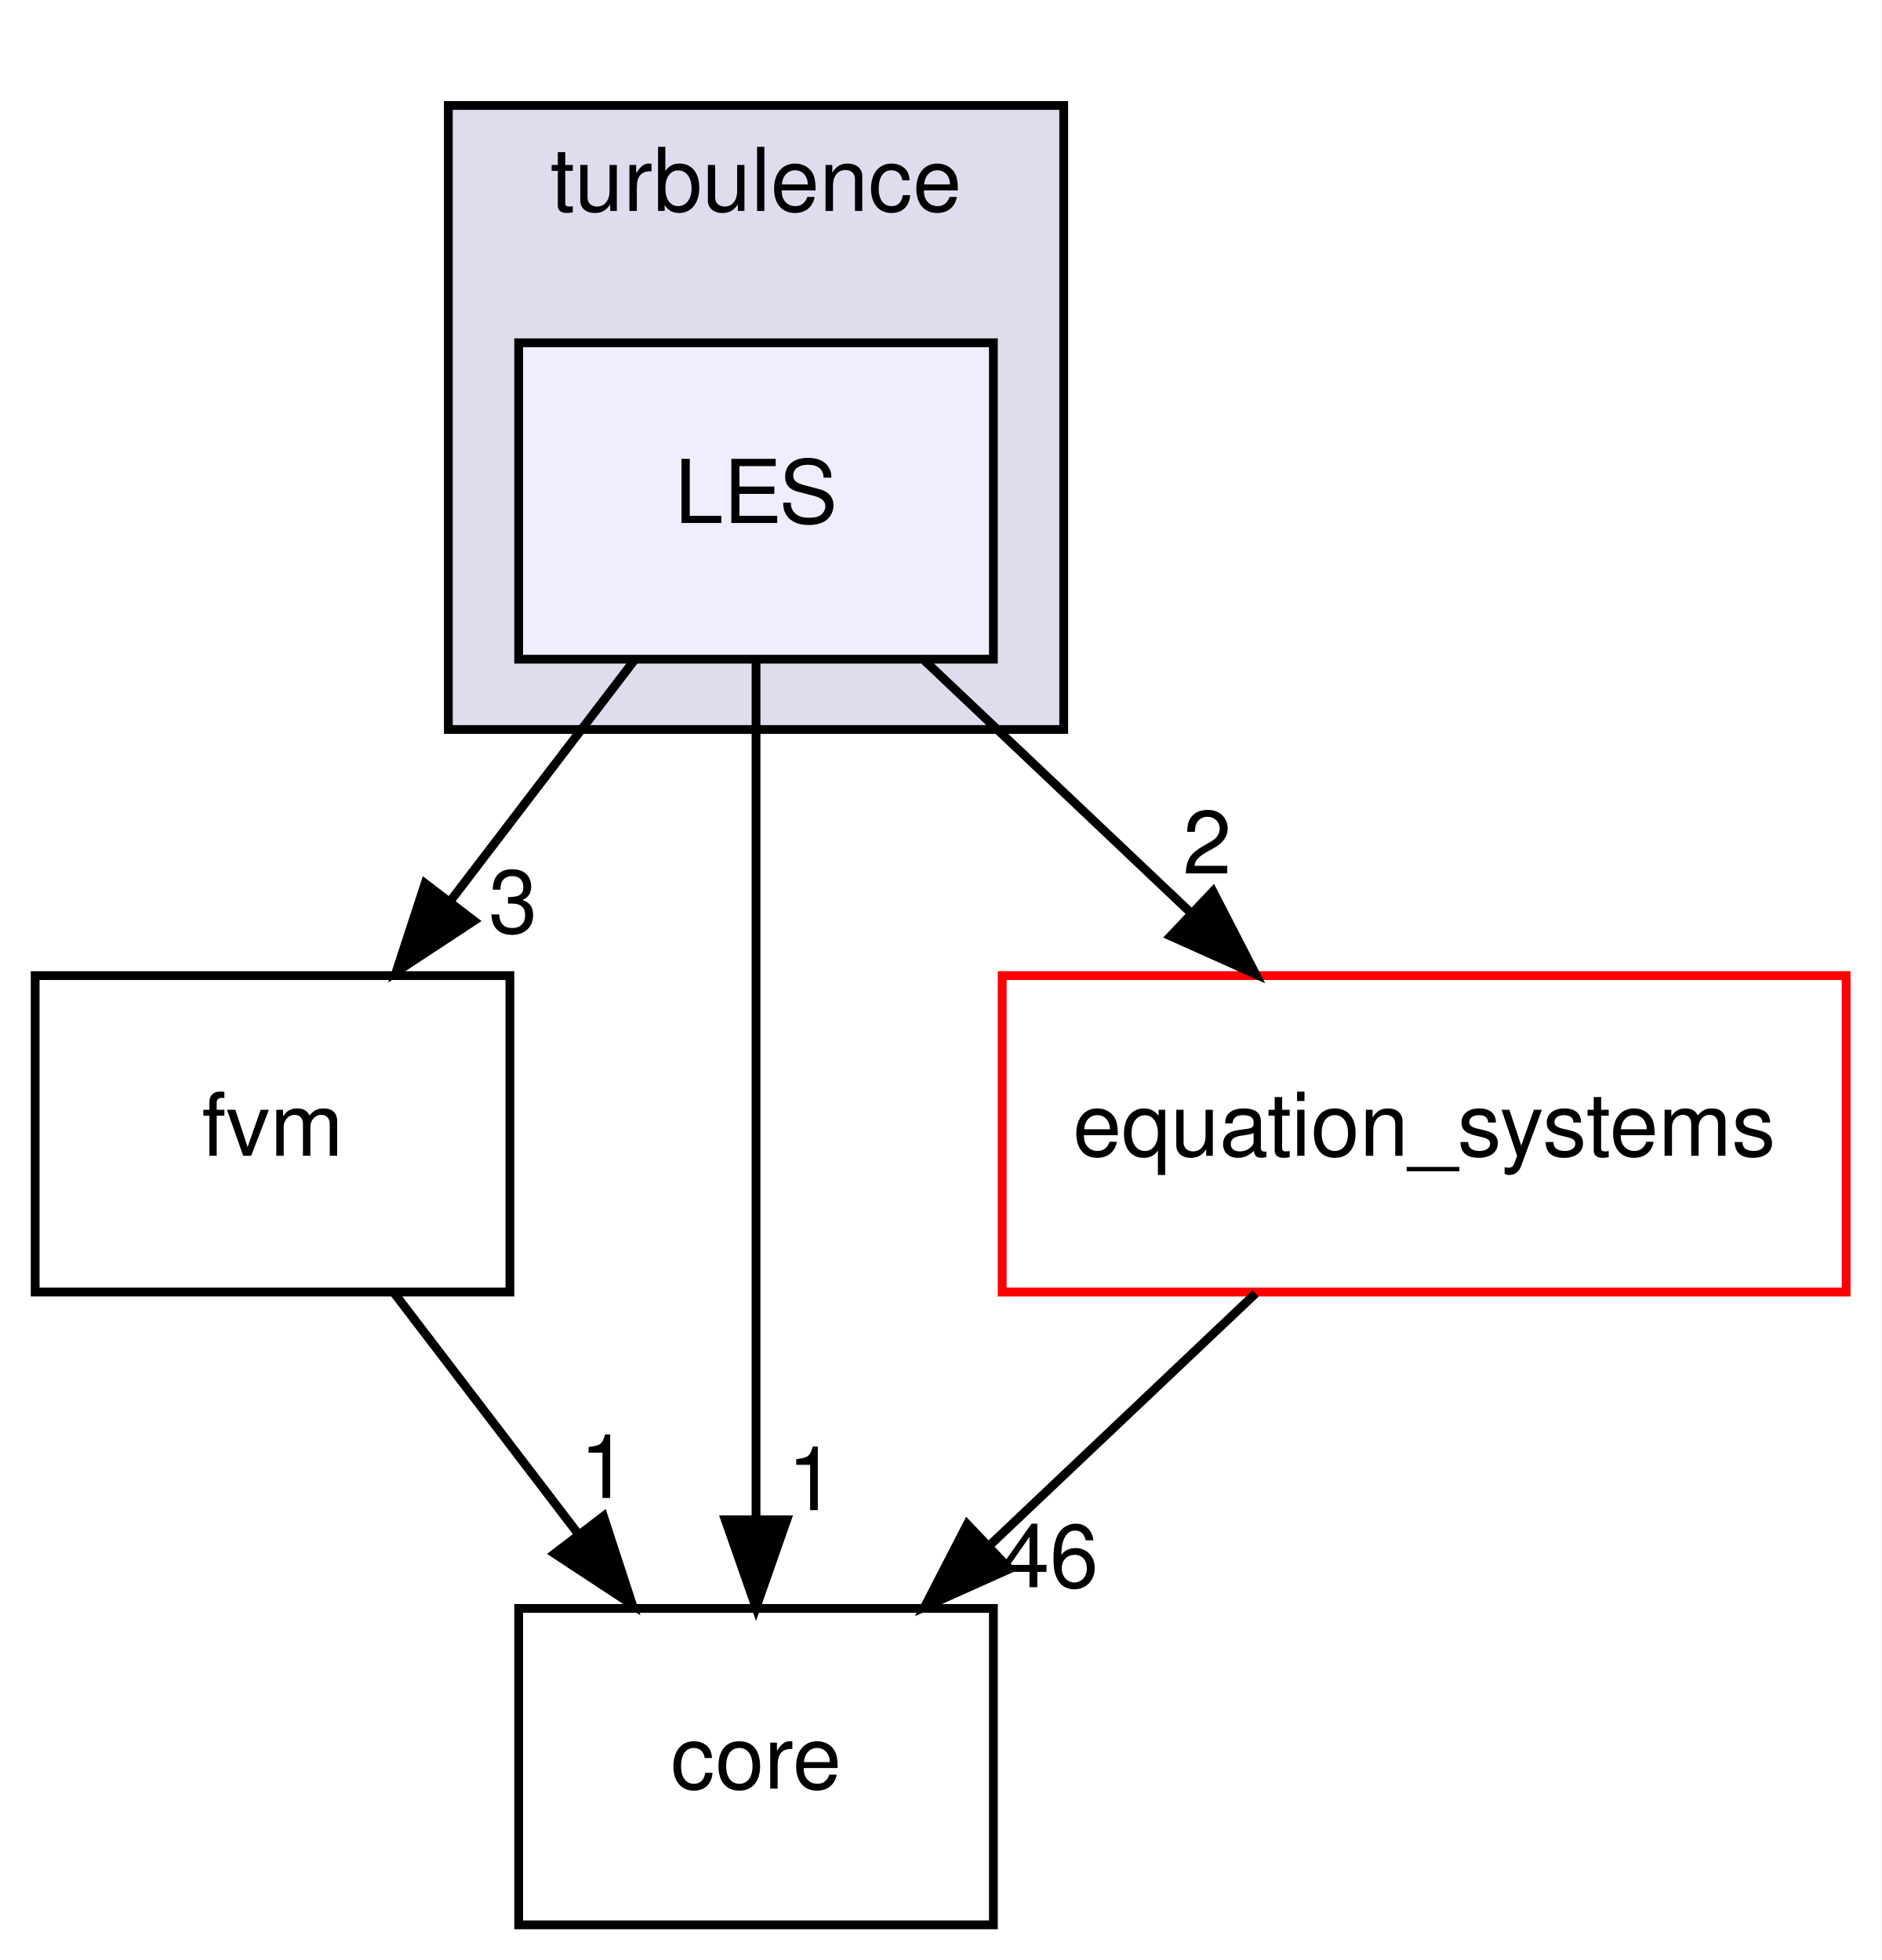
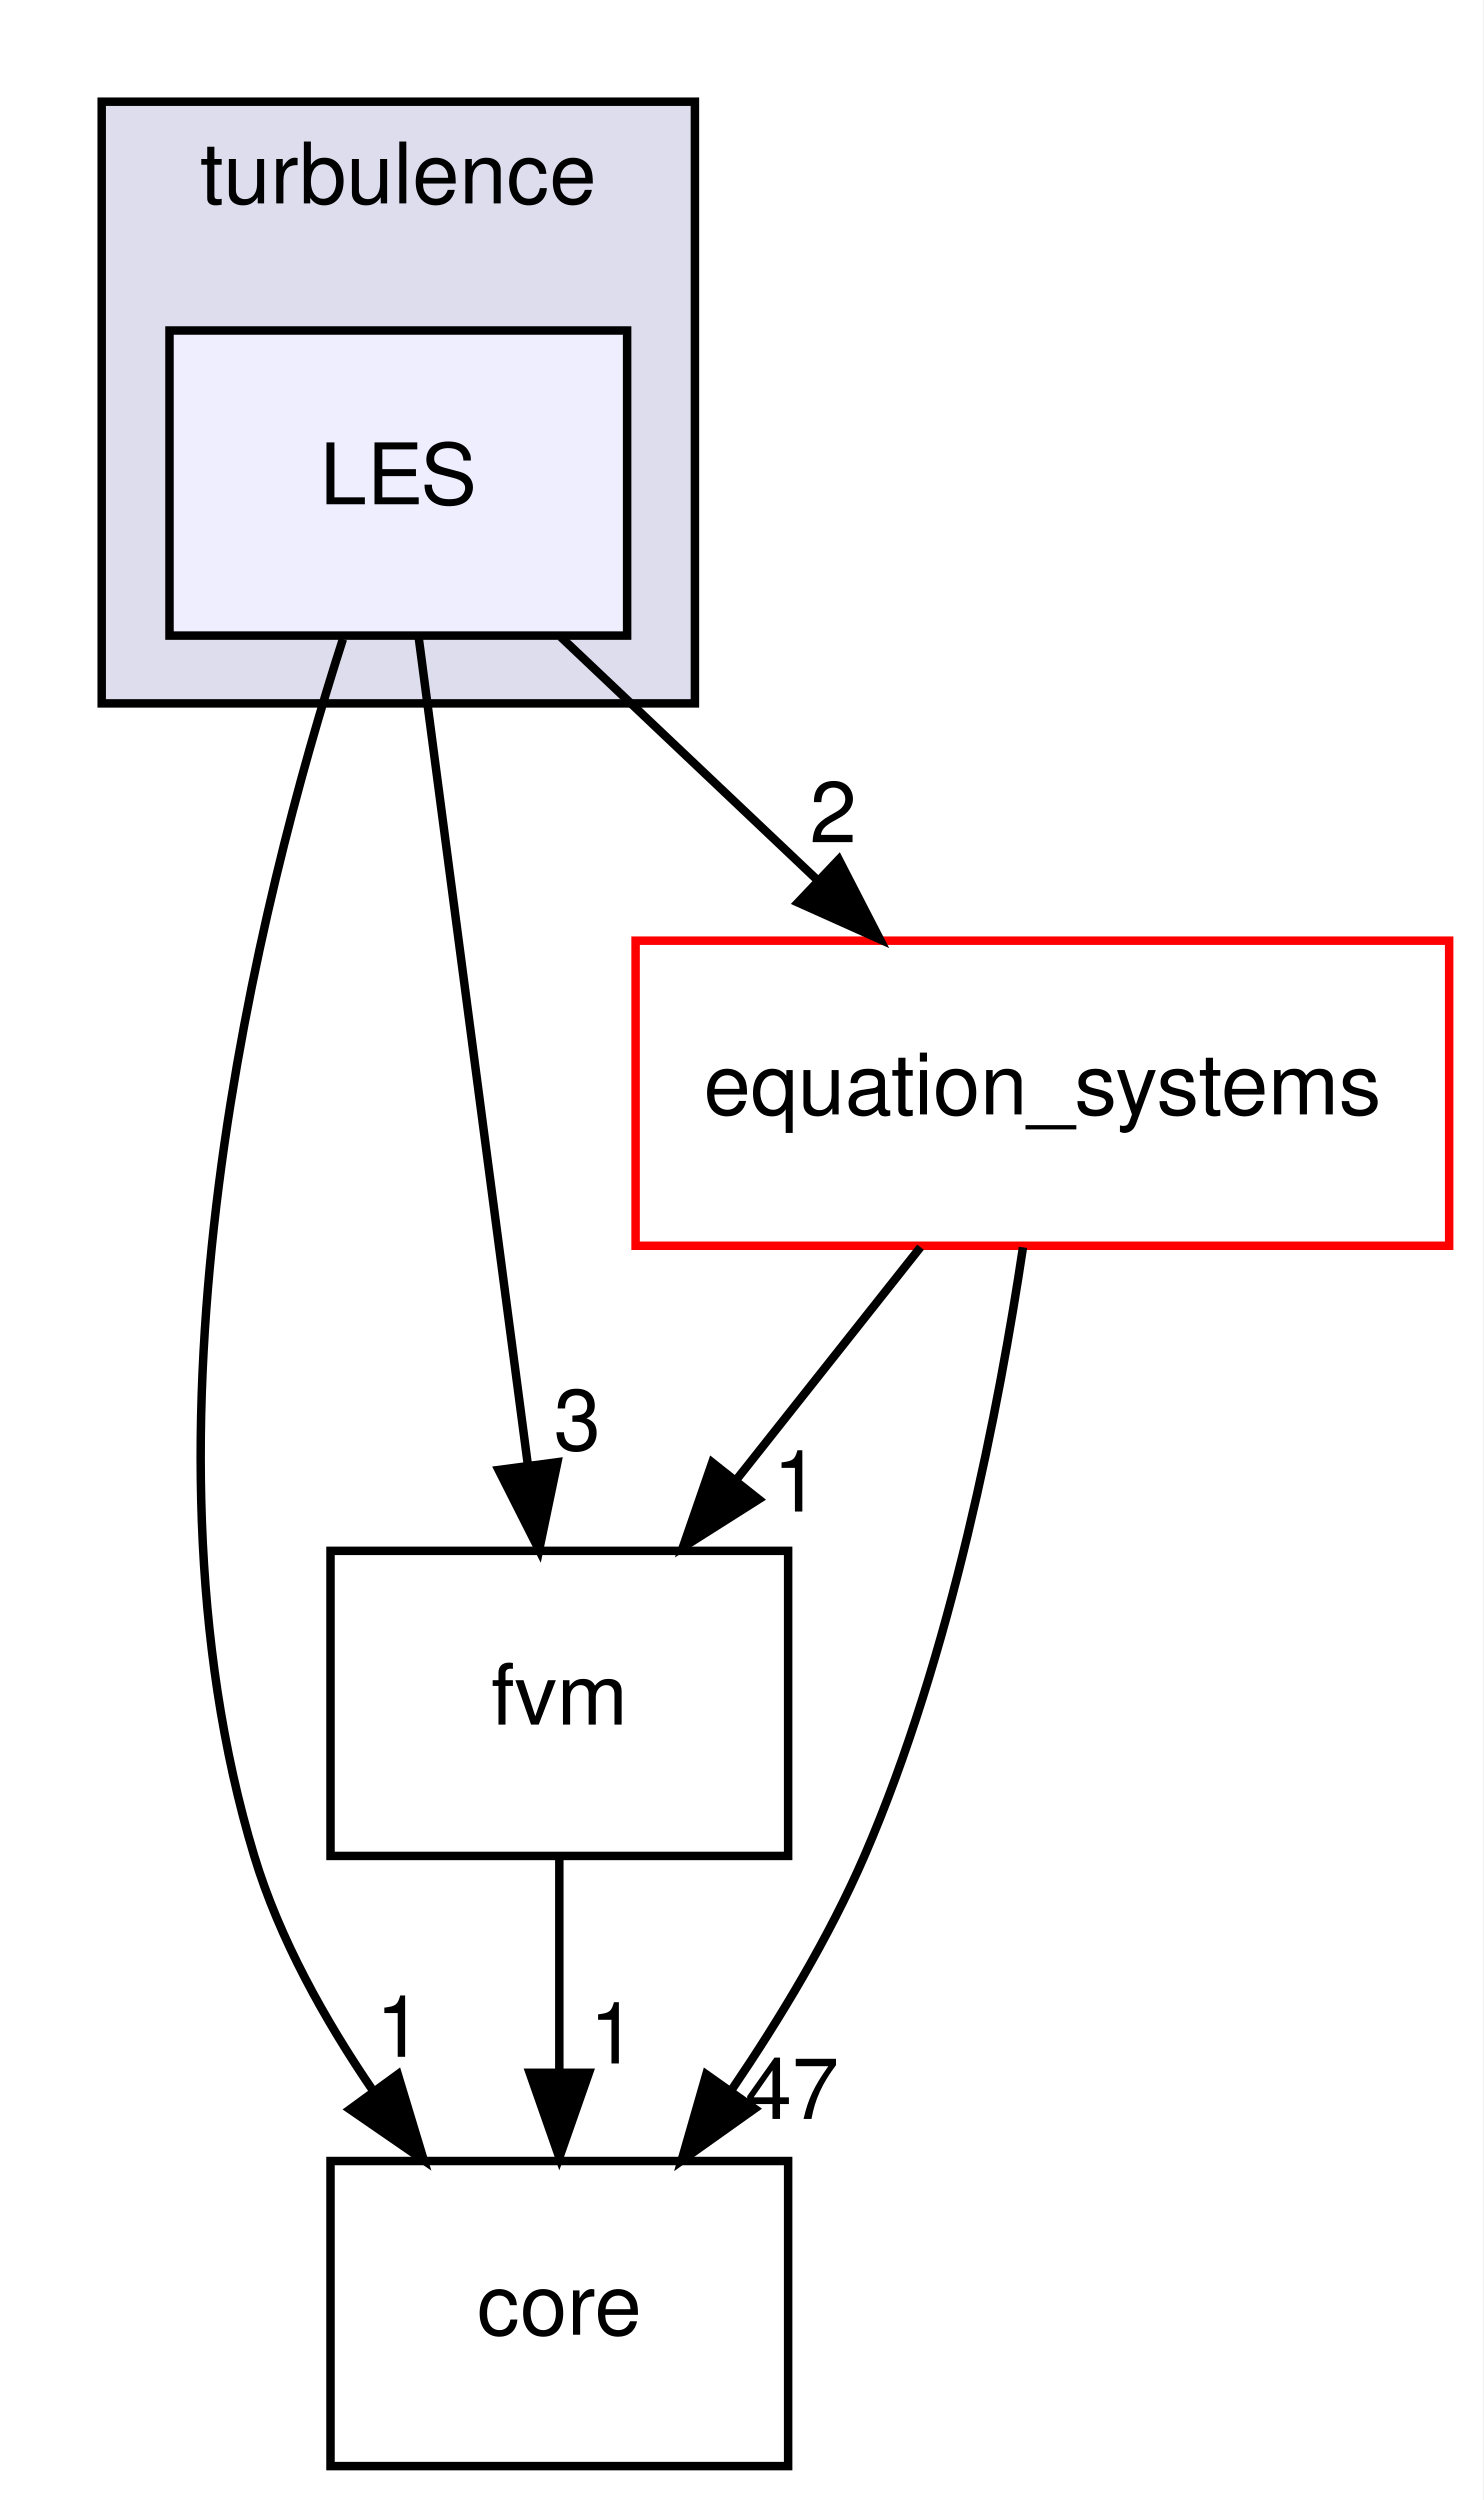
- <svg xmlns="http://www.w3.org/2000/svg" xmlns:xlink="http://www.w3.org/1999/xlink" width="214pt" height="223pt" viewBox="0.00 0.00 214.00 223.00">
-   <g id="graph0" class="graph" transform="scale(1 1) rotate(0) translate(4 219)">
-     <polygon fill="#ffffff" stroke="transparent" points="-4,4 -4,-219 210,-219 210,4 -4,4" />
+ <svg xmlns="http://www.w3.org/2000/svg" xmlns:xlink="http://www.w3.org/1999/xlink" width="175pt" height="295pt" viewBox="0.00 0.00 175.00 295.00">
+   <g id="graph0" class="graph" transform="scale(1 1) rotate(0) translate(4 291)">
+     <polygon fill="#ffffff" stroke="transparent" points="-4,4 -4,-291 171,-291 171,4 -4,4" />
    <g id="clust1" class="cluster">
      <g id="a_clust1">
        <a xlink:href="dir_9ff815a534beac751fa88e427dbab695.html" target="_top" xlink:title="turbulence">
-           <polygon fill="#ddddee" stroke="#000000" points="47,-136 47,-207 117,-207 117,-136 47,-136" />
-           <text text-anchor="middle" x="82" y="-195" font-family="Helvetica,sans-Serif" font-size="10.00" fill="#000000">turbulence</text>
+           <polygon fill="#ddddee" stroke="#000000" points="8,-208 8,-279 78,-279 78,-208 8,-208" />
+           <text text-anchor="middle" x="43" y="-267" font-family="Helvetica,sans-Serif" font-size="10.00" fill="#000000">turbulence</text>
        </a>
      </g>
    </g>
    <g id="node1" class="node">
      <g id="a_node1">
        <a xlink:href="dir_d4759c65d88ac8462151b54b86eeee49.html" target="_top" xlink:title="LES">
-           <polygon fill="#eeeeff" stroke="#000000" points="109,-180 55,-180 55,-144 109,-144 109,-180" />
-           <text text-anchor="middle" x="82" y="-159.5" font-family="Helvetica,sans-Serif" font-size="10.00" fill="#000000">LES</text>
+           <polygon fill="#eeeeff" stroke="#000000" points="70,-252 16,-252 16,-216 70,-216 70,-252" />
+           <text text-anchor="middle" x="43" y="-231.5" font-family="Helvetica,sans-Serif" font-size="10.00" fill="#000000">LES</text>
        </a>
      </g>
    </g>
    <g id="node2" class="node">
      <g id="a_node2">
        <a xlink:href="dir_7f7a014517bfe31ea45620a6a947e37b.html" target="_top" xlink:title="fvm">
-           <polygon fill="none" stroke="#000000" points="54,-108 0,-108 0,-72 54,-72 54,-108" />
-           <text text-anchor="middle" x="27" y="-87.5" font-family="Helvetica,sans-Serif" font-size="10.00" fill="#000000">fvm</text>
+           <polygon fill="none" stroke="#000000" points="89,-108 35,-108 35,-72 89,-72 89,-108" />
+           <text text-anchor="middle" x="62" y="-87.5" font-family="Helvetica,sans-Serif" font-size="10.00" fill="#000000">fvm</text>
        </a>
      </g>
    </g>
    <g id="edge1" class="edge">
-       <path fill="none" stroke="#000000" d="M68.121,-143.831C61.786,-135.539 54.162,-125.557 47.207,-116.453" />
-       <polygon fill="#000000" stroke="#000000" points="49.917,-114.235 41.066,-108.413 44.355,-118.485 49.917,-114.235" />
+       <path fill="none" stroke="#000000" d="M45.406,-215.762C48.647,-191.201 54.447,-147.247 58.259,-118.354" />
+       <polygon fill="#000000" stroke="#000000" points="61.775,-118.462 59.613,-108.09 54.835,-117.546 61.775,-118.462" />
      <g id="a_edge1-headlabel">
        <a xlink:href="dir_000025_000011.html" target="_top" xlink:title="3">
-           <text text-anchor="middle" x="54.356" y="-112.868" font-family="Helvetica,sans-Serif" font-size="10.00" fill="#000000">3</text>
+           <text text-anchor="middle" x="64.12" y="-119.897" font-family="Helvetica,sans-Serif" font-size="10.00" fill="#000000">3</text>
        </a>
      </g>
    </g>
    <g id="node3" class="node">
      <g id="a_node3">
        <a xlink:href="dir_3d3615e9a999cab4f3407307569d6ced.html" target="_top" xlink:title="core">
-           <polygon fill="none" stroke="#000000" points="109,-36 55,-36 55,0 109,0 109,-36" />
-           <text text-anchor="middle" x="82" y="-15.5" font-family="Helvetica,sans-Serif" font-size="10.00" fill="#000000">core</text>
+           <polygon fill="none" stroke="#000000" points="89,-36 35,-36 35,0 89,0 89,-36" />
+           <text text-anchor="middle" x="62" y="-15.5" font-family="Helvetica,sans-Serif" font-size="10.00" fill="#000000">core</text>
        </a>
      </g>
    </g>
    <g id="edge2" class="edge">
-       <path fill="none" stroke="#000000" d="M82,-143.762C82,-119.201 82,-75.247 82,-46.354" />
-       <polygon fill="#000000" stroke="#000000" points="85.5,-46.09 82,-36.09 78.5,-46.09 85.5,-46.09" />
+       <path fill="none" stroke="#000000" d="M36.463,-215.579C26.638,-185.05 10.757,-122.343 26,-72 28.956,-62.236 34.325,-52.623 40.03,-44.276" />
+       <polygon fill="#000000" stroke="#000000" points="42.941,-46.224 46.01,-36.083 37.287,-42.097 42.941,-46.224" />
      <g id="a_edge2-headlabel">
        <a xlink:href="dir_000025_000009.html" target="_top" xlink:title="1">
-           <text text-anchor="middle" x="88.339" y="-47.184" font-family="Helvetica,sans-Serif" font-size="10.00" fill="#000000">1</text>
+           <text text-anchor="middle" x="43.116" y="-48.301" font-family="Helvetica,sans-Serif" font-size="10.00" fill="#000000">1</text>
        </a>
      </g>
    </g>
    <g id="node4" class="node">
      <g id="a_node4">
        <a xlink:href="dir_4bb30ed846ea1df1fc4d16874a455d91.html" target="_top" xlink:title="equation_systems">
-           <polygon fill="#ffffff" stroke="#ff0000" points="206,-108 110,-108 110,-72 206,-72 206,-108" />
-           <text text-anchor="middle" x="158" y="-87.5" font-family="Helvetica,sans-Serif" font-size="10.00" fill="#000000">equation_systems</text>
+           <polygon fill="#ffffff" stroke="#ff0000" points="167,-180 71,-180 71,-144 167,-144 167,-180" />
+           <text text-anchor="middle" x="119" y="-159.5" font-family="Helvetica,sans-Serif" font-size="10.00" fill="#000000">equation_systems</text>
        </a>
      </g>
    </g>
    <g id="edge3" class="edge">
-       <path fill="none" stroke="#000000" d="M101.178,-143.831C110.359,-135.134 121.501,-124.578 131.478,-115.126" />
-       <polygon fill="#000000" stroke="#000000" points="133.976,-117.581 138.828,-108.163 129.161,-112.499 133.976,-117.581" />
+       <path fill="none" stroke="#000000" d="M62.178,-215.831C71.359,-207.134 82.501,-196.578 92.478,-187.126" />
+       <polygon fill="#000000" stroke="#000000" points="94.976,-189.581 99.828,-180.163 90.162,-184.5 94.976,-189.581" />
      <g id="a_edge3-headlabel">
        <a xlink:href="dir_000025_000002.html" target="_top" xlink:title="2">
-           <text text-anchor="middle" x="133.319" y="-119.615" font-family="Helvetica,sans-Serif" font-size="10.00" fill="#000000">2</text>
+           <text text-anchor="middle" x="94.319" y="-191.614" font-family="Helvetica,sans-Serif" font-size="10.00" fill="#000000">2</text>
        </a>
      </g>
    </g>
    <g id="edge4" class="edge">
-       <path fill="none" stroke="#000000" d="M40.879,-71.831C47.214,-63.539 54.838,-53.557 61.793,-44.453" />
-       <polygon fill="#000000" stroke="#000000" points="64.645,-46.485 67.934,-36.413 59.083,-42.235 64.645,-46.485" />
+       <path fill="none" stroke="#000000" d="M62,-71.831C62,-64.131 62,-54.974 62,-46.417" />
+       <polygon fill="#000000" stroke="#000000" points="65.5,-46.413 62,-36.413 58.5,-46.413 65.5,-46.413" />
      <g id="a_edge4-headlabel">
        <a xlink:href="dir_000011_000009.html" target="_top" xlink:title="1">
-           <text text-anchor="middle" x="64.719" y="-48.565" font-family="Helvetica,sans-Serif" font-size="10.00" fill="#000000">1</text>
+           <text text-anchor="middle" x="68.339" y="-47.508" font-family="Helvetica,sans-Serif" font-size="10.00" fill="#000000">1</text>
        </a>
      </g>
    </g>
    <g id="edge5" class="edge">
-       <path fill="none" stroke="#000000" d="M138.822,-71.831C129.641,-63.134 118.499,-52.578 108.522,-43.127" />
-       <polygon fill="#000000" stroke="#000000" points="110.838,-40.499 101.172,-36.163 106.024,-45.581 110.838,-40.499" />
+       <path fill="none" stroke="#000000" d="M104.617,-143.831C98.051,-135.539 90.149,-125.557 82.942,-116.453" />
+       <polygon fill="#000000" stroke="#000000" points="85.528,-114.081 76.577,-108.413 80.04,-118.426 85.528,-114.081" />
      <g id="a_edge5-headlabel">
-         <a xlink:href="dir_000002_000009.html" target="_top" xlink:title="46">
-           <text text-anchor="middle" x="115.401" y="-38.41" font-family="Helvetica,sans-Serif" font-size="10.00" fill="#000000">46</text>
+         <a xlink:href="dir_000002_000011.html" target="_top" xlink:title="1">
+           <text text-anchor="middle" x="89.986" y="-112.637" font-family="Helvetica,sans-Serif" font-size="10.00" fill="#000000">1</text>
+         </a>
+       </g>
+     </g>
+     <g id="edge6" class="edge">
+       <path fill="none" stroke="#000000" d="M116.711,-143.81C113.924,-125.191 108.264,-95.705 98,-72 93.88,-62.484 88.069,-52.831 82.317,-44.37" />
+       <polygon fill="#000000" stroke="#000000" points="85.052,-42.176 76.416,-36.039 79.34,-46.222 85.052,-42.176" />
+       <g id="a_edge6-headlabel">
+         <a xlink:href="dir_000002_000009.html" target="_top" xlink:title="47">
+           <text text-anchor="middle" x="89.447" y="-40.968" font-family="Helvetica,sans-Serif" font-size="10.00" fill="#000000">47</text>
        </a>
      </g>
    </g>
  </g>
</svg>
